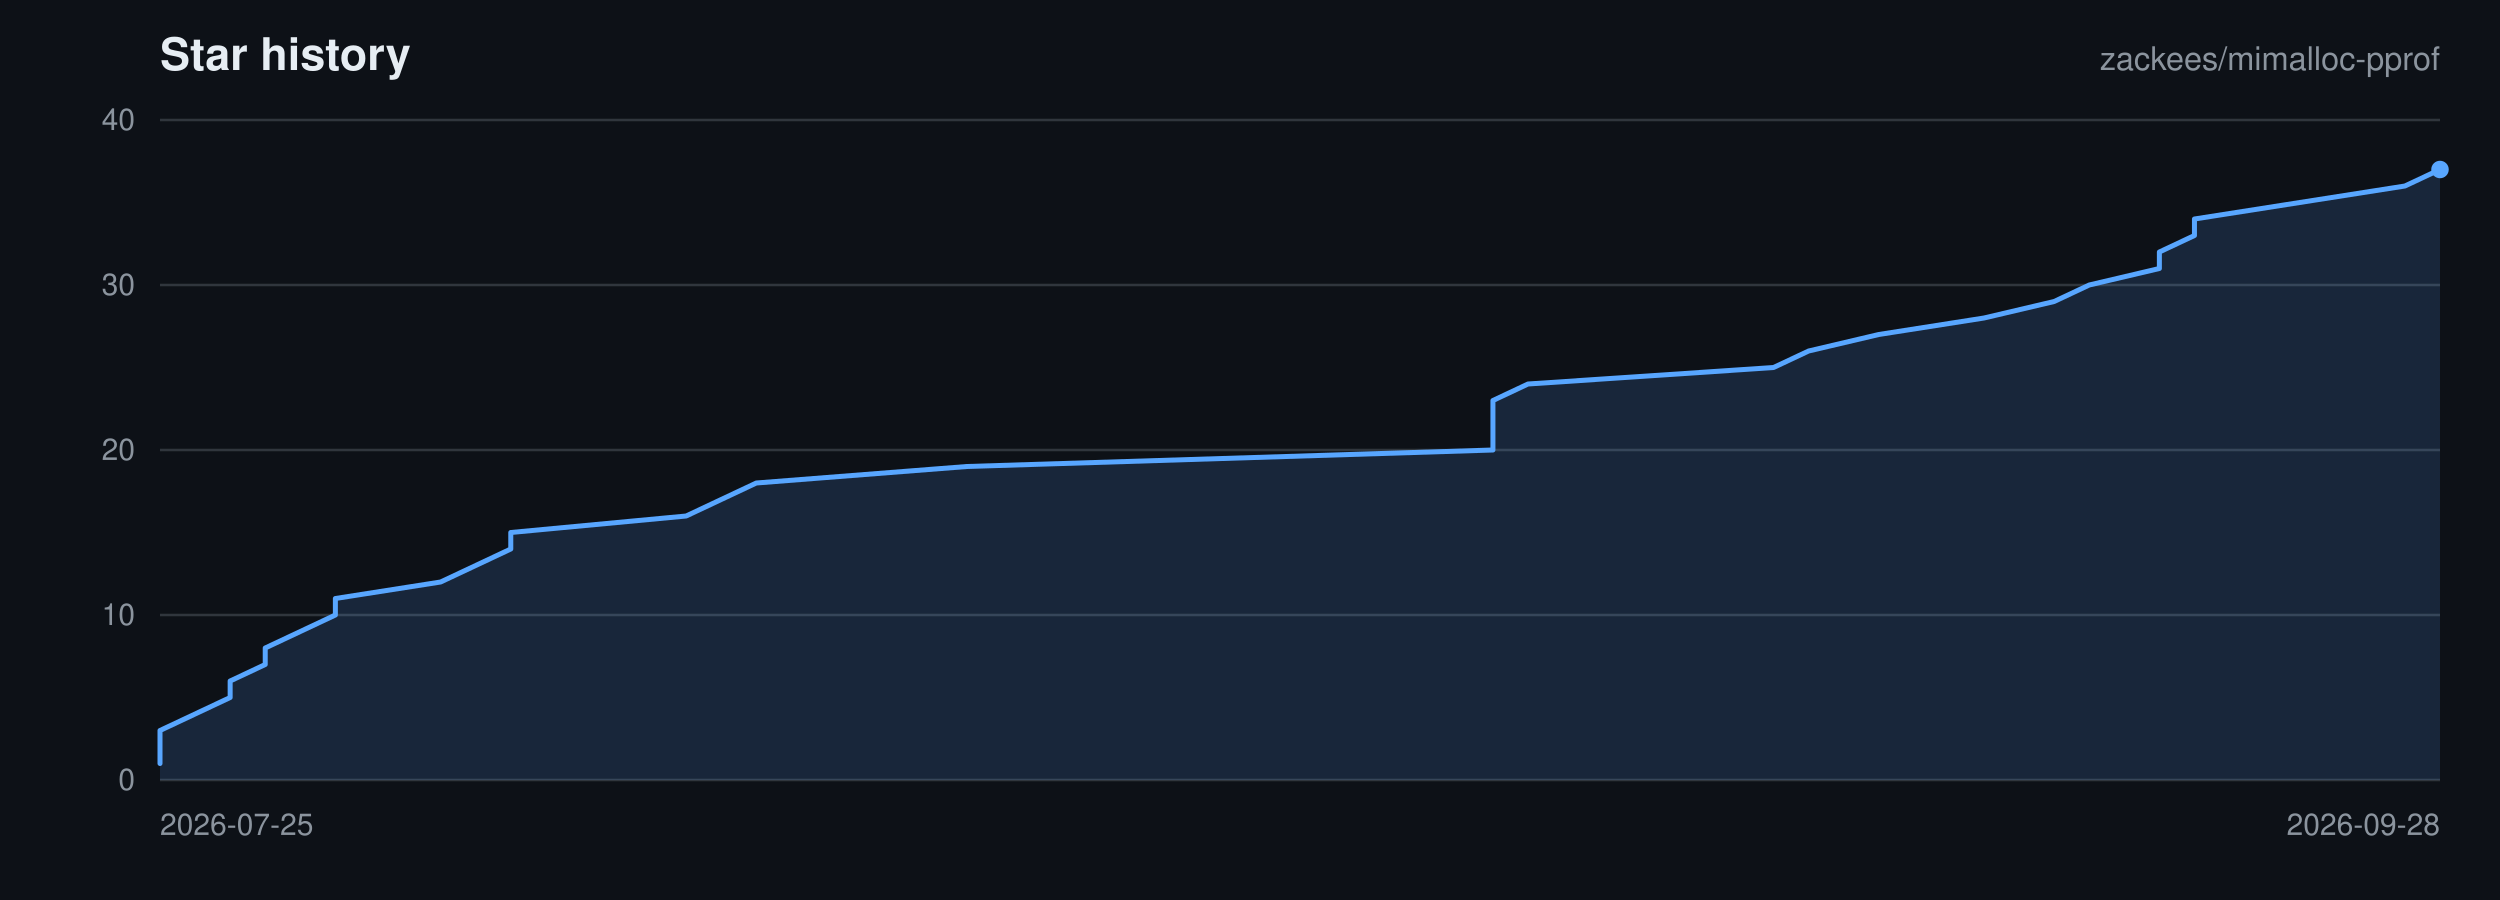
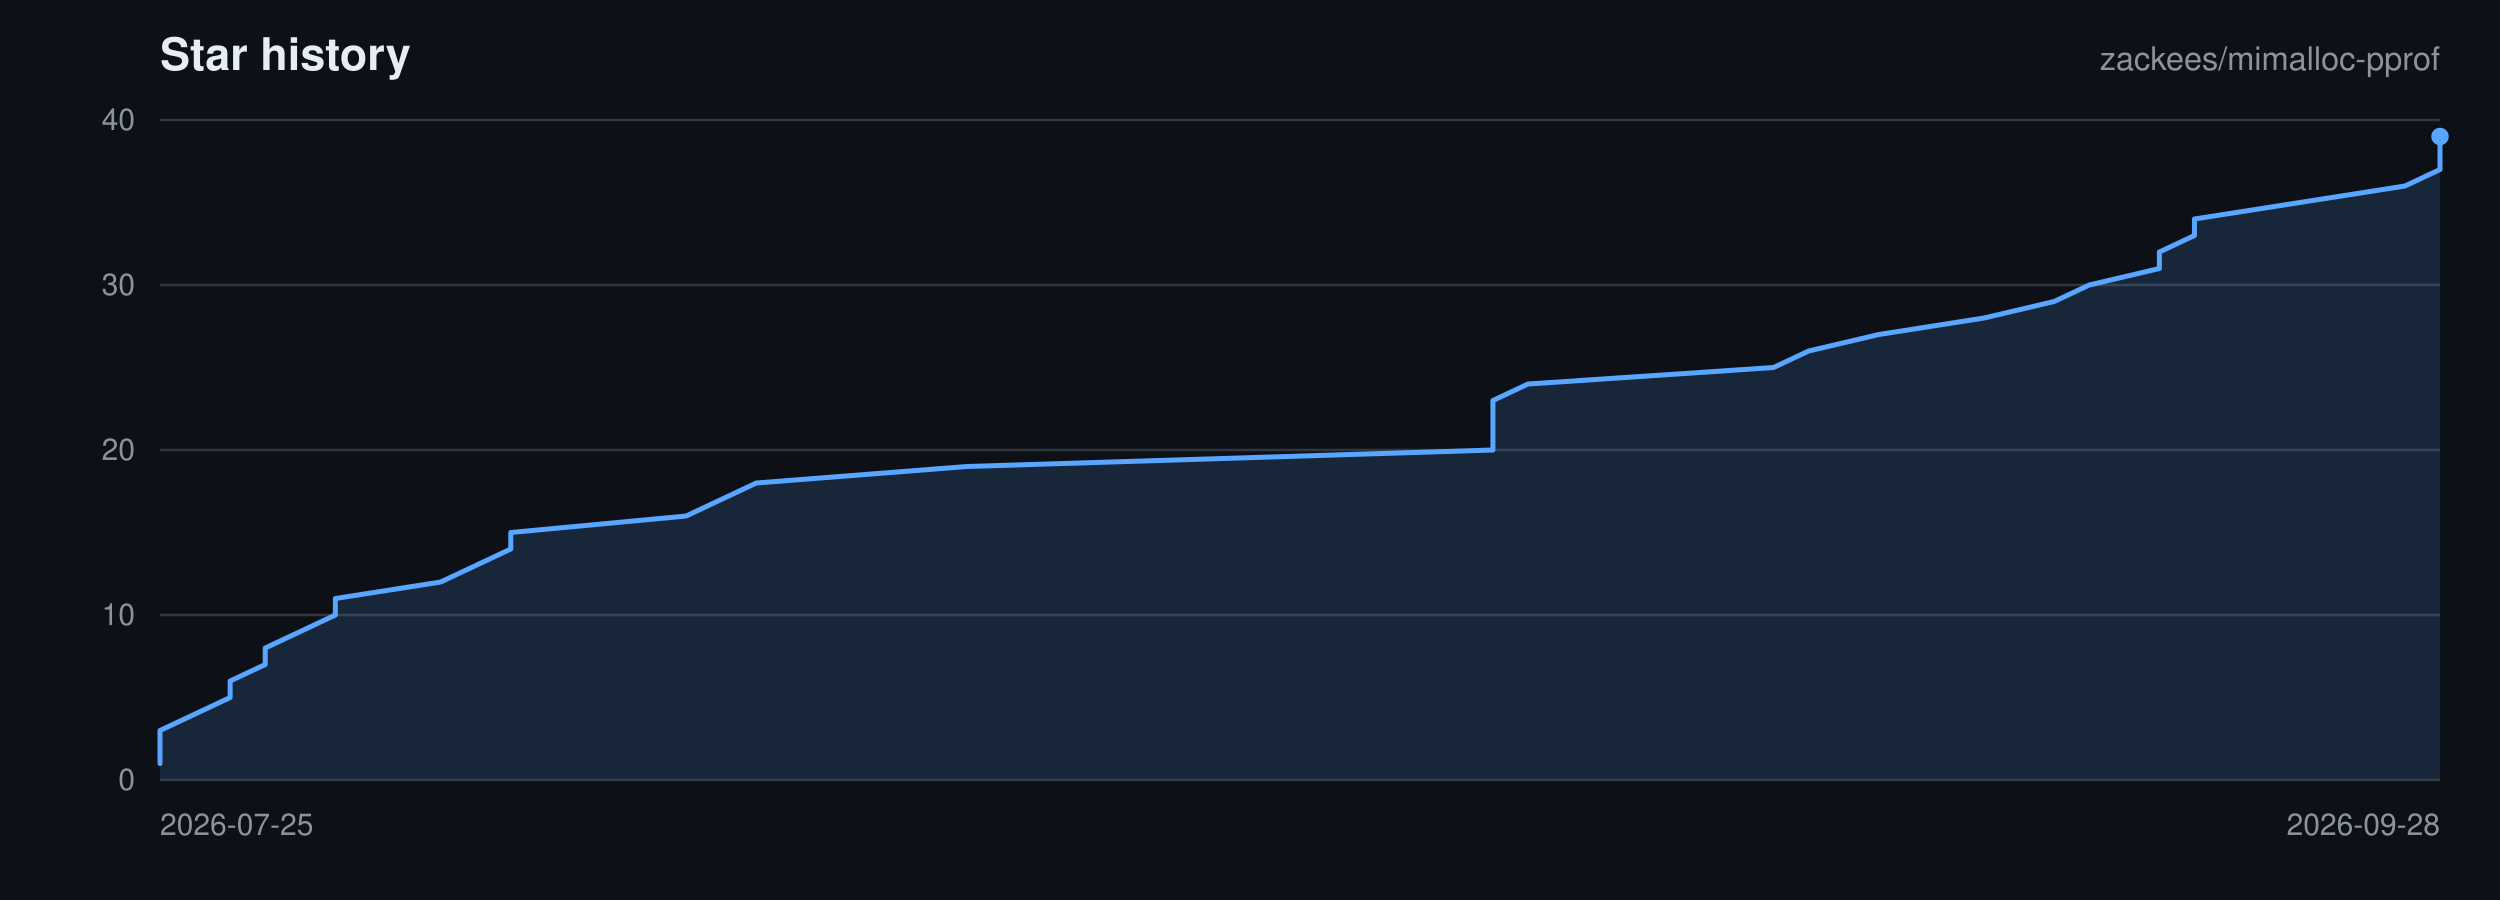
<svg xmlns="http://www.w3.org/2000/svg" viewBox="0 0 1000 360" width="1000" height="360" role="img" aria-label="Star history for zackees/mimalloc-pprof">
  <rect width="1000" height="360" fill="#0d1117" />
  <g font-family="-apple-system,BlinkMacSystemFont,Segoe UI,Helvetica,Arial,sans-serif">
    <text x="64" y="28" font-size="18" font-weight="600" fill="#e6edf3">Star history</text>
    <text x="976" y="28" font-size="13" text-anchor="end" fill="#8b949e">zackees/mimalloc-pprof</text>
    <line x1="64" y1="312.00" x2="976" y2="312.00" stroke="#30363d" stroke-width="1" />
    <text x="54" y="316.00" font-size="12" text-anchor="end" fill="#8b949e">0</text>
    <line x1="64" y1="246.00" x2="976" y2="246.00" stroke="#30363d" stroke-width="1" />
    <text x="54" y="250.00" font-size="12" text-anchor="end" fill="#8b949e">10</text>
    <line x1="64" y1="180.00" x2="976" y2="180.00" stroke="#30363d" stroke-width="1" />
    <text x="54" y="184.00" font-size="12" text-anchor="end" fill="#8b949e">20</text>
    <line x1="64" y1="114.00" x2="976" y2="114.00" stroke="#30363d" stroke-width="1" />
    <text x="54" y="118.00" font-size="12" text-anchor="end" fill="#8b949e">30</text>
    <line x1="64" y1="48.00" x2="976" y2="48.00" stroke="#30363d" stroke-width="1" />
    <text x="54" y="52.00" font-size="12" text-anchor="end" fill="#8b949e">40</text>
    <text x="64.00" y="334.00" font-size="12" text-anchor="start" fill="#8b949e">2026-07-25</text>
    <text x="976.00" y="334.00" font-size="12" text-anchor="end" fill="#8b949e">2026-09-28</text>
-     <path d="M 64.00 305.40 L 64.00 298.80 L 64.00 292.20 L 78.03 285.60 L 92.06 279.00 L 92.06 272.40 L 106.09 265.80 L 106.09 259.20 L 120.12 252.60 L 134.15 246.00 L 134.15 239.40 L 176.25 232.80 L 190.28 226.20 L 204.31 219.60 L 204.31 213.00 L 274.46 206.40 L 288.49 199.80 L 302.52 193.20 L 386.71 186.60 L 597.17 180.00 L 597.17 173.40 L 597.17 166.80 L 597.17 160.20 L 611.20 153.60 L 709.42 147.00 L 723.45 140.40 L 751.51 133.80 L 793.60 127.20 L 821.66 120.60 L 835.69 114.00 L 863.75 107.40 L 863.75 100.80 L 877.78 94.20 L 877.78 87.60 L 919.88 81.00 L 961.97 74.40 L 976.00 67.80 L 976.00 312.00 L 64.00 312.00 Z" fill="rgba(88,166,255,0.15)" stroke="none" />
-     <path d="M 64.00 305.40 L 64.00 298.80 L 64.00 292.20 L 78.03 285.60 L 92.06 279.00 L 92.06 272.40 L 106.09 265.80 L 106.09 259.20 L 120.12 252.60 L 134.15 246.00 L 134.15 239.40 L 176.25 232.80 L 190.28 226.20 L 204.31 219.60 L 204.31 213.00 L 274.46 206.40 L 288.49 199.80 L 302.52 193.20 L 386.71 186.60 L 597.17 180.00 L 597.17 173.40 L 597.17 166.80 L 597.17 160.20 L 611.20 153.60 L 709.42 147.00 L 723.45 140.40 L 751.51 133.80 L 793.60 127.20 L 821.66 120.60 L 835.69 114.00 L 863.75 107.40 L 863.75 100.80 L 877.78 94.20 L 877.78 87.60 L 919.88 81.00 L 961.97 74.40 L 976.00 67.80" fill="none" stroke="#58a6ff" stroke-width="2" stroke-linejoin="round" stroke-linecap="round" />
-     <circle cx="976.00" cy="67.80" r="3.5" fill="#58a6ff" />
+     <path d="M 64.00 305.40 L 64.00 298.80 L 64.00 292.20 L 78.03 285.60 L 92.06 279.00 L 92.06 272.40 L 106.09 265.80 L 106.09 259.20 L 120.12 252.60 L 134.15 246.00 L 134.15 239.40 L 176.25 232.80 L 190.28 226.20 L 204.31 219.60 L 204.31 213.00 L 274.46 206.40 L 288.49 199.80 L 302.52 193.20 L 386.71 186.60 L 597.17 180.00 L 597.17 173.40 L 597.17 166.80 L 597.17 160.20 L 611.20 153.60 L 709.42 147.00 L 723.45 140.40 L 751.51 133.80 L 793.60 127.20 L 821.66 120.60 L 835.69 114.00 L 863.75 107.40 L 863.75 100.80 L 877.78 94.20 L 877.78 87.60 L 919.88 81.00 L 961.97 74.40 L 976.00 67.80 L 976.00 61.20 L 976.00 54.60 L 976.00 312.00 L 64.00 312.00 Z" fill="rgba(88,166,255,0.15)" stroke="none" />
+     <path d="M 64.00 305.40 L 64.00 298.80 L 64.00 292.20 L 78.03 285.60 L 92.06 279.00 L 92.06 272.40 L 106.09 265.80 L 106.09 259.20 L 120.12 252.60 L 134.15 246.00 L 134.15 239.40 L 176.25 232.80 L 190.28 226.20 L 204.31 219.60 L 204.31 213.00 L 274.46 206.40 L 288.49 199.80 L 302.52 193.20 L 386.71 186.60 L 597.17 180.00 L 597.17 173.40 L 597.17 166.80 L 597.17 160.20 L 611.20 153.60 L 709.42 147.00 L 723.45 140.40 L 751.51 133.80 L 793.60 127.20 L 821.66 120.60 L 835.69 114.00 L 863.75 107.40 L 863.75 100.80 L 877.78 94.20 L 877.78 87.60 L 919.88 81.00 L 961.97 74.40 L 976.00 67.80 L 976.00 61.20 L 976.00 54.60" fill="none" stroke="#58a6ff" stroke-width="2" stroke-linejoin="round" stroke-linecap="round" />
+     <circle cx="976.00" cy="54.60" r="3.5" fill="#58a6ff" />
  </g>
</svg>
